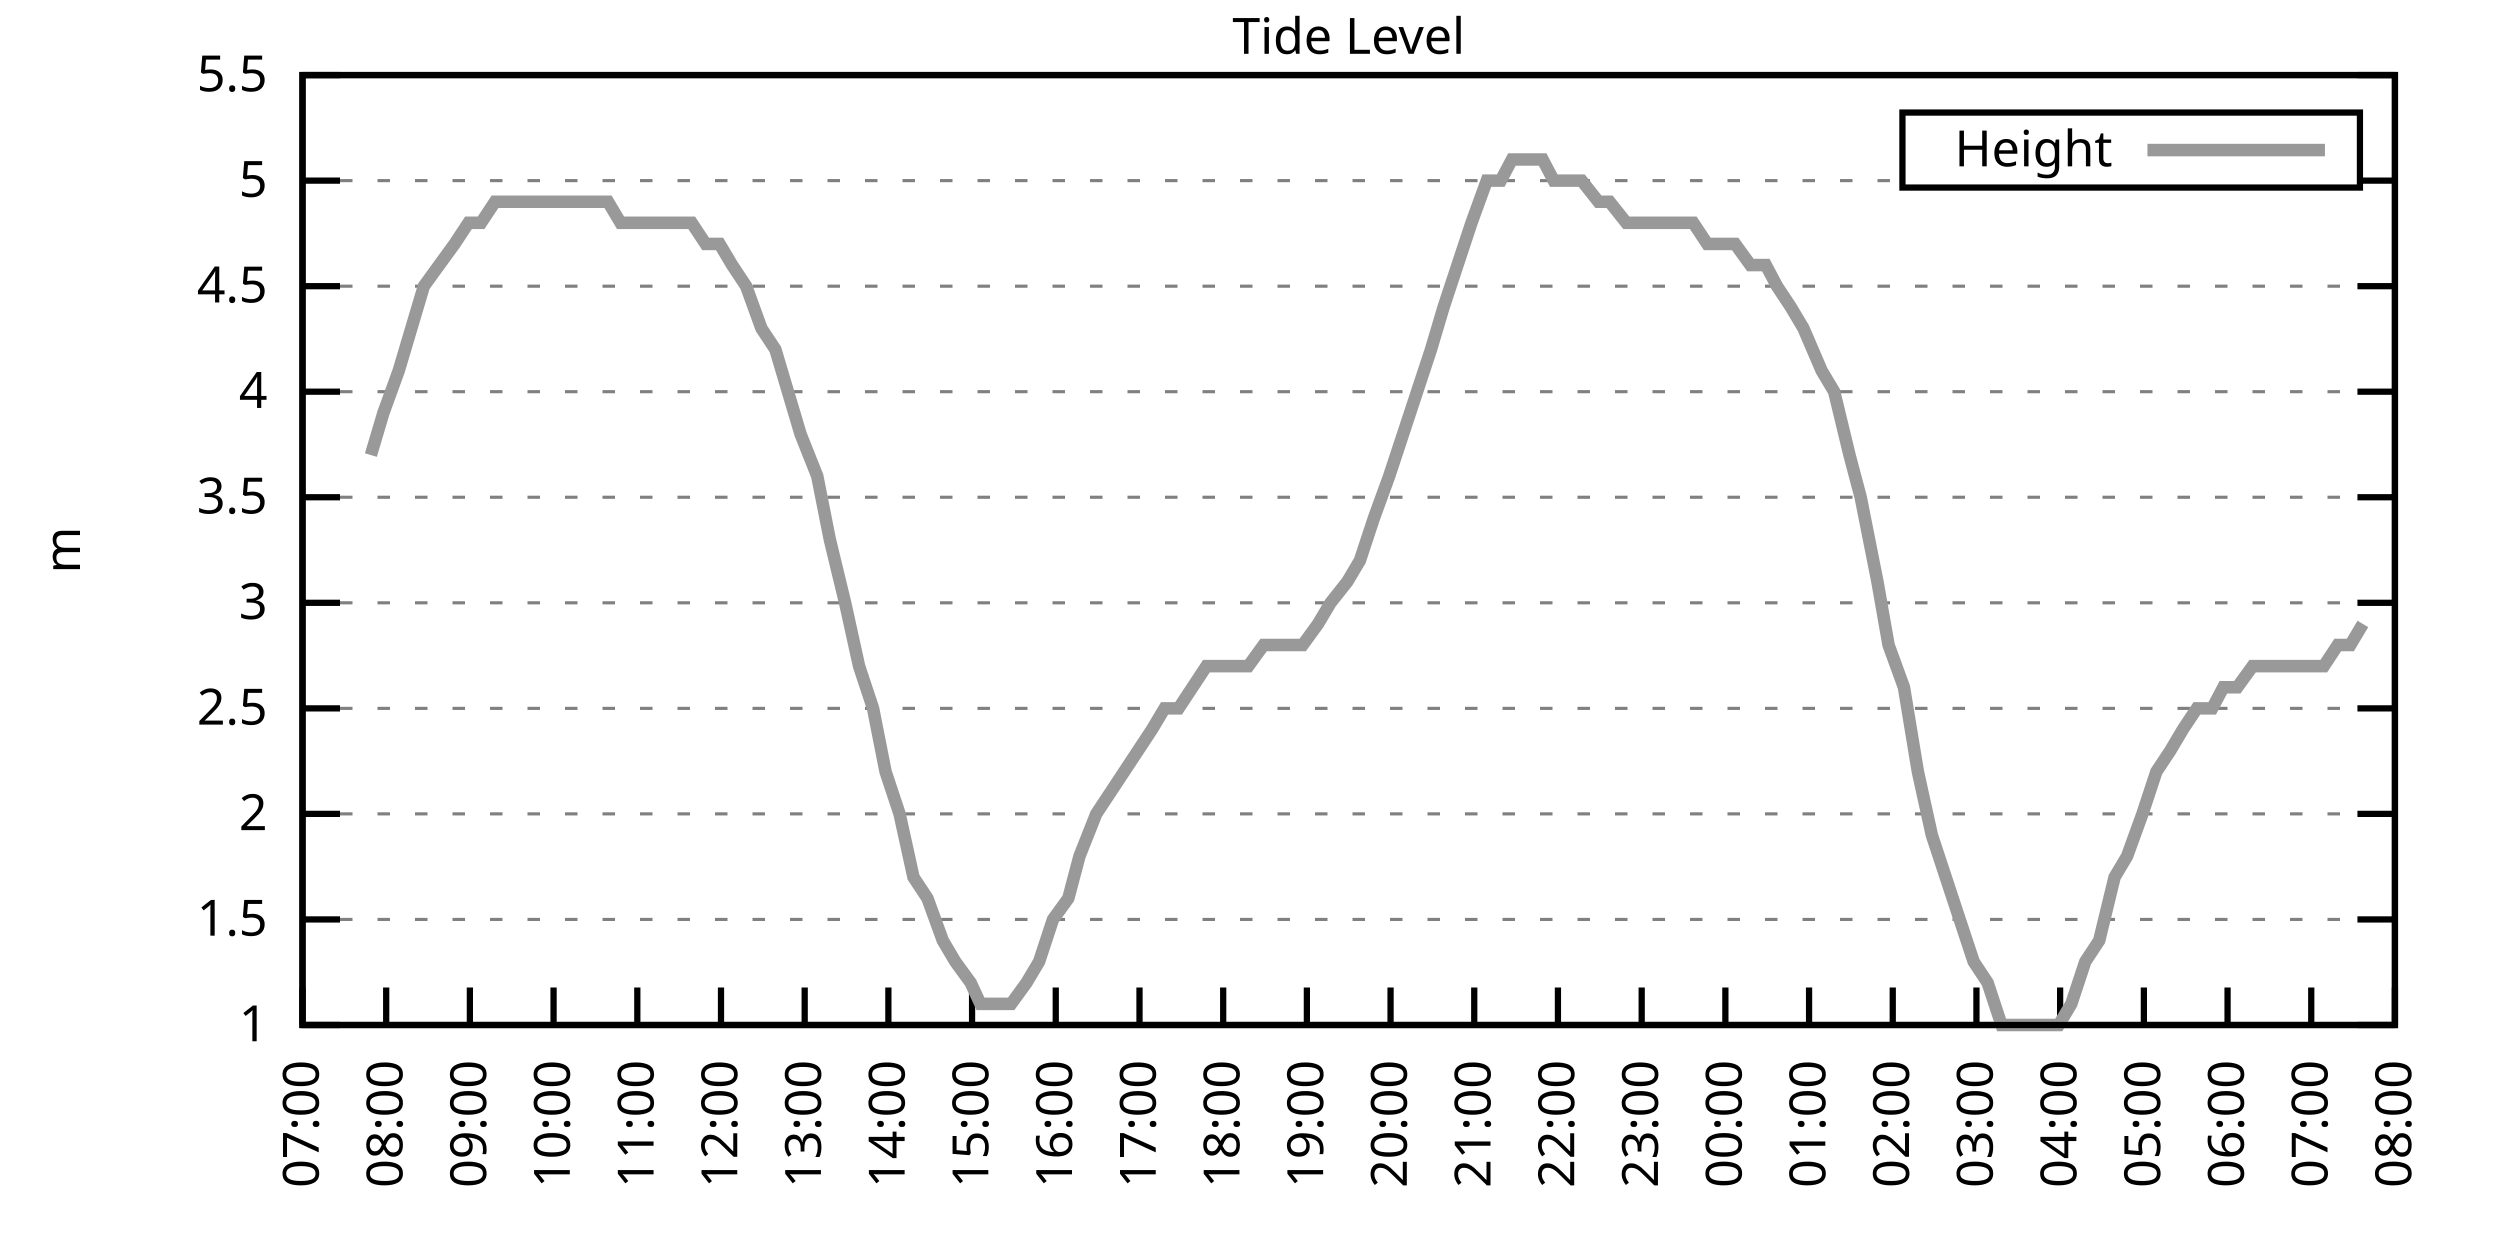
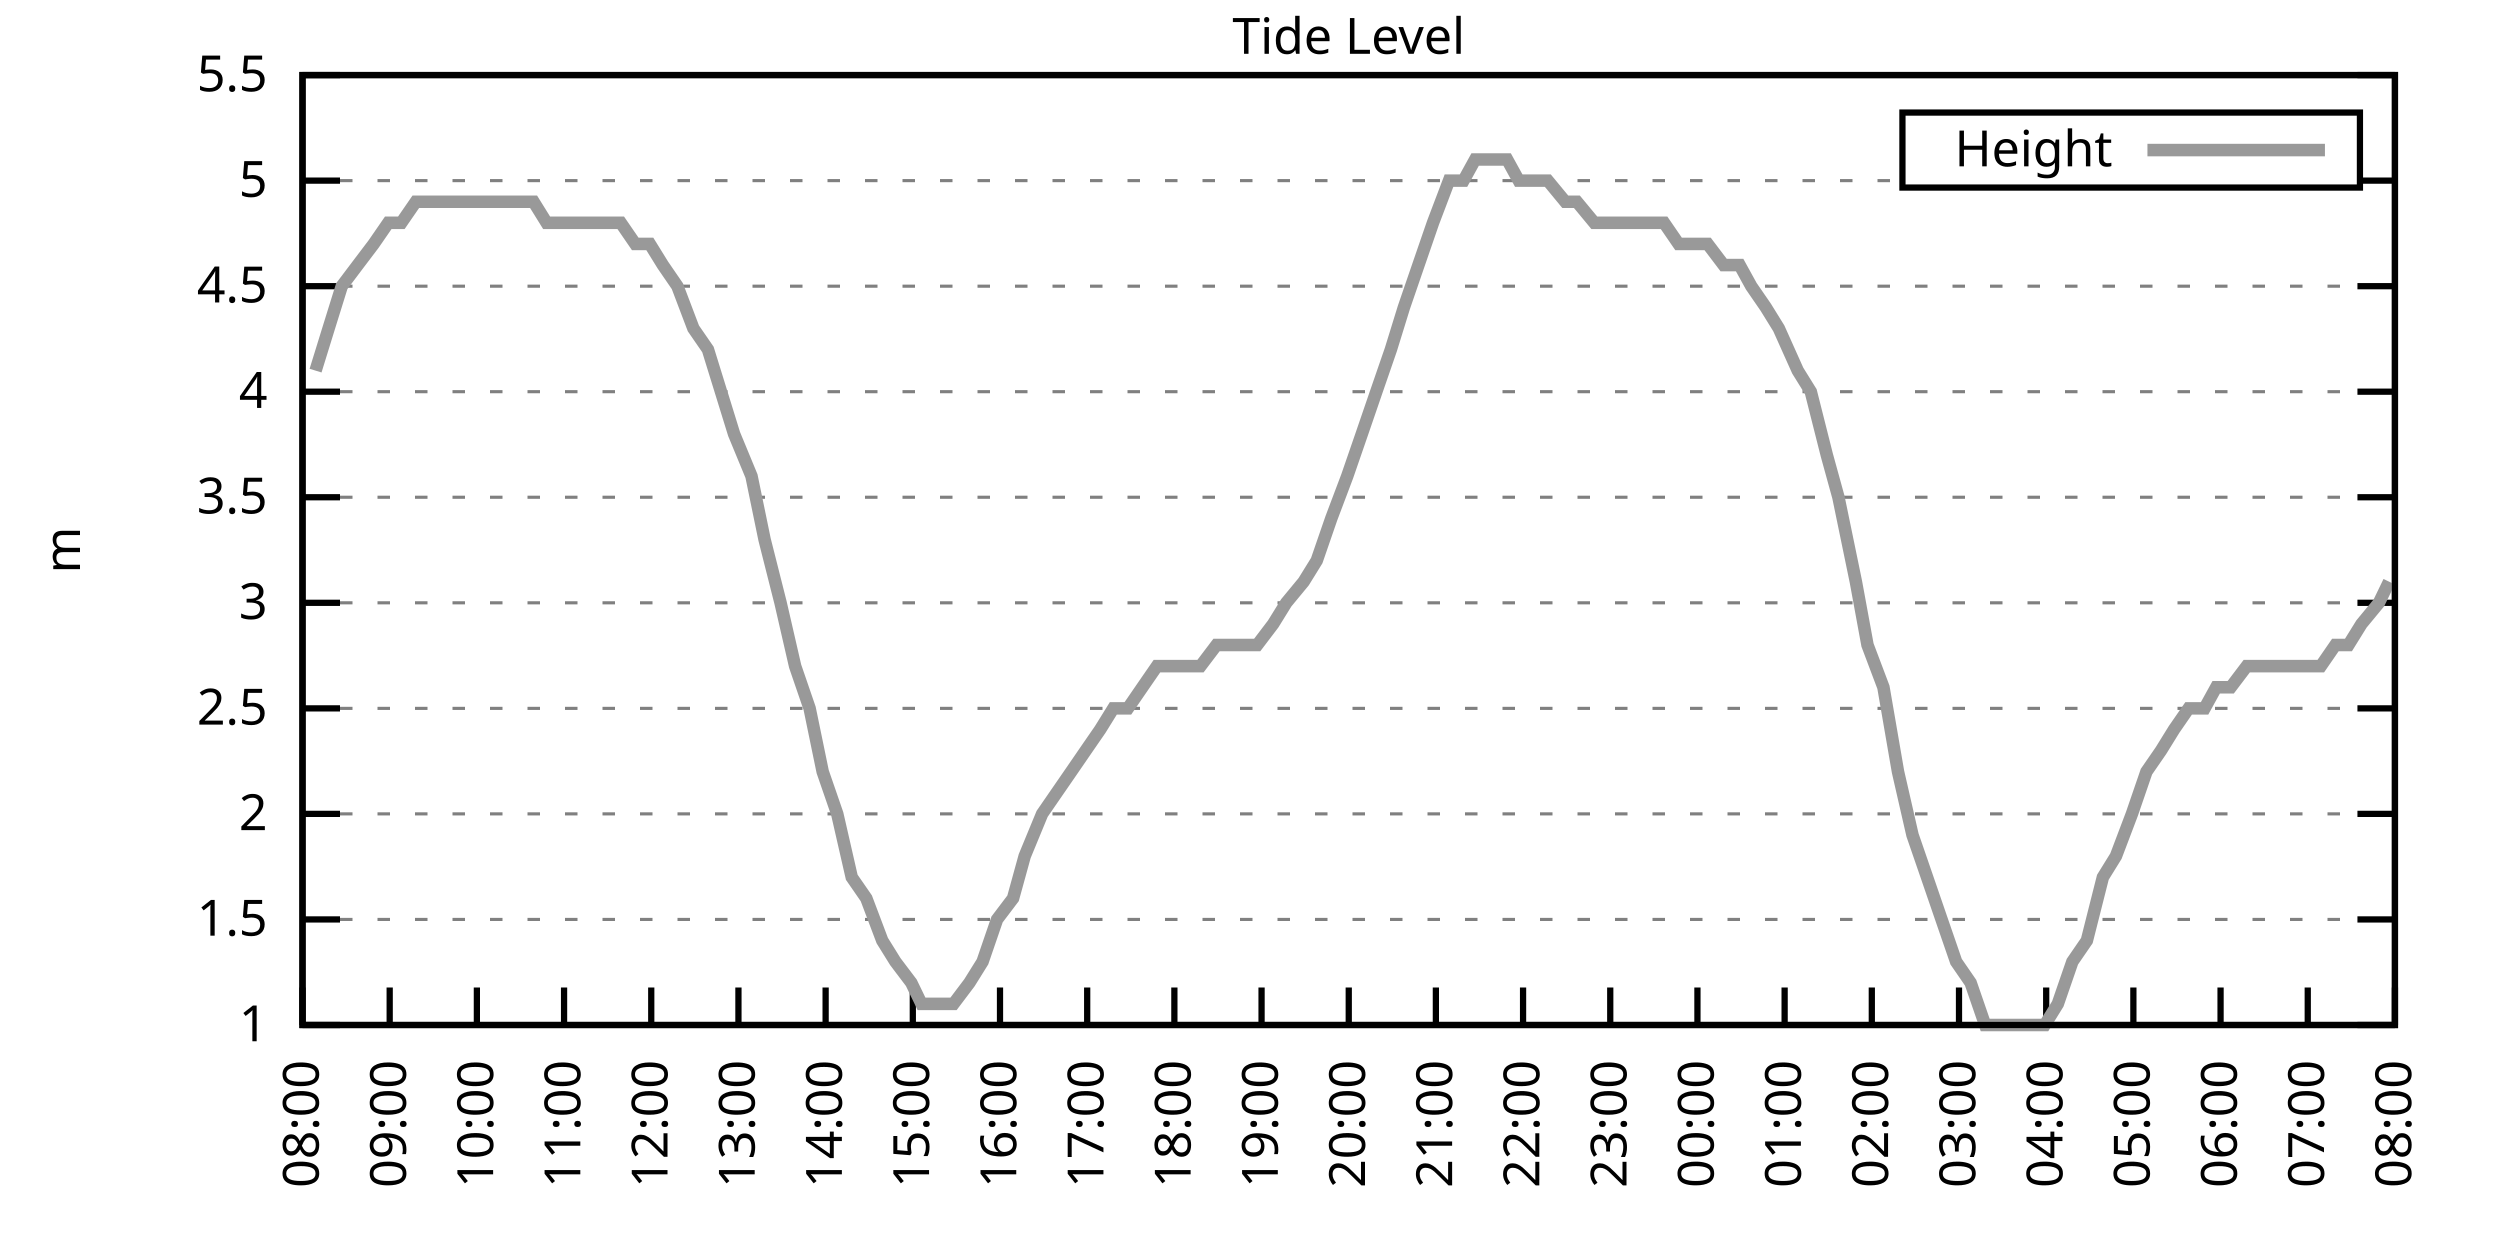
<svg xmlns="http://www.w3.org/2000/svg" xmlns:xlink="http://www.w3.org/1999/xlink" width="400" height="200" viewBox="0 0 400 200">
  <g id="gnuplot_canvas">
    <rect x="0" y="0" width="400" height="200" fill="none" />
    <defs>
      <circle id="gpDot" r="0.5" stroke-width="0.5" stroke="currentColor" />
      <path id="gpPt0" stroke-width="0.333" stroke="currentColor" d="M-1,0 h2 M0,-1 v2" />
      <path id="gpPt1" stroke-width="0.333" stroke="currentColor" d="M-1,-1 L1,1 M1,-1 L-1,1" />
      <path id="gpPt2" stroke-width="0.333" stroke="currentColor" d="M-1,0 L1,0 M0,-1 L0,1 M-1,-1 L1,1 M-1,1 L1,-1" />
      <rect id="gpPt3" stroke-width="0.333" stroke="currentColor" x="-1" y="-1" width="2" height="2" />
      <rect id="gpPt4" stroke-width="0.333" stroke="currentColor" fill="currentColor" x="-1" y="-1" width="2" height="2" />
      <circle id="gpPt5" stroke-width="0.333" stroke="currentColor" cx="0" cy="0" r="1" />
      <use xlink:href="#gpPt5" id="gpPt6" fill="currentColor" stroke="none" />
      <path id="gpPt7" stroke-width="0.333" stroke="currentColor" d="M0,-1.33 L-1.33,0.67 L1.33,0.67 z" />
      <use xlink:href="#gpPt7" id="gpPt8" fill="currentColor" stroke="none" />
      <use xlink:href="#gpPt7" id="gpPt9" stroke="currentColor" transform="rotate(180)" />
      <use xlink:href="#gpPt9" id="gpPt10" fill="currentColor" stroke="none" />
      <use xlink:href="#gpPt3" id="gpPt11" stroke="currentColor" transform="rotate(45)" />
      <use xlink:href="#gpPt11" id="gpPt12" fill="currentColor" stroke="none" />
      <path id="gpPt13" stroke-width="0.333" stroke="currentColor" d="M0,1.330 L1.265,0.411 L0.782,-1.067 L-0.782,-1.076 L-1.265,0.411 z" />
      <use xlink:href="#gpPt13" id="gpPt14" fill="currentColor" stroke="none" />
      <filter id="textbox" filterUnits="objectBoundingBox" x="0" y="0" height="1" width="1">
        <feFlood flood-color="white" flood-opacity="1" result="bgnd" />
        <feComposite in="SourceGraphic" in2="bgnd" operator="atop" />
      </filter>
      <filter id="greybox" filterUnits="objectBoundingBox" x="0" y="0" height="1" width="1">
        <feFlood flood-color="lightgrey" flood-opacity="1" result="grey" />
        <feComposite in="SourceGraphic" in2="grey" operator="atop" />
      </filter>
    </defs>
    <g fill="none" color="white" stroke="currentColor" stroke-width="1.00" stroke-linecap="butt" stroke-linejoin="miter">
</g>
    <g fill="none" color="black" stroke="currentColor" stroke-width="1.00" stroke-linecap="butt" stroke-linejoin="miter">
      <g stroke="none" shape-rendering="crispEdges">
        <polygon fill="rgb(255, 255, 255)" points="48.40,164.00 383.18,164.00 383.18,12.02 48.40,12.02 " />
      </g>
    </g>
    <g fill="none" color="black" stroke="currentColor" stroke-width="1.00" stroke-linecap="butt" stroke-linejoin="miter">
</g>
    <g fill="none" color="black" stroke="black" stroke-width="0.50" stroke-linecap="butt" stroke-linejoin="miter">
</g>
    <g fill="none" color="gray" stroke="currentColor" stroke-width="0.50" stroke-linecap="butt" stroke-linejoin="miter">
      <path stroke="gray" stroke-dasharray="2,4" class="gridline" d="M48.40,164.00 L383.19,164.00  " />
    </g>
    <g fill="none" color="gray" stroke="gray" stroke-width="1.00" stroke-linecap="butt" stroke-linejoin="miter">
</g>
    <g fill="none" color="black" stroke="currentColor" stroke-width="1.00" stroke-linecap="butt" stroke-linejoin="miter">
      <path stroke="black" d="M48.40,164.00 L54.40,164.00 M383.19,164.00 L377.19,164.00  " />
      <g transform="translate(42.80,166.60)" stroke="none" fill="black" font-family="Sans" font-size="8.00" text-anchor="end">
        <text>
          <tspan font-family="Sans"> 1</tspan>
        </text>
      </g>
    </g>
    <g fill="none" color="black" stroke="currentColor" stroke-width="1.00" stroke-linecap="butt" stroke-linejoin="miter">
</g>
    <g fill="none" color="black" stroke="black" stroke-width="0.50" stroke-linecap="butt" stroke-linejoin="miter">
</g>
    <g fill="none" color="gray" stroke="currentColor" stroke-width="0.50" stroke-linecap="butt" stroke-linejoin="miter">
      <path stroke="gray" stroke-dasharray="2,4" class="gridline" d="M48.40,147.11 L383.19,147.11  " />
    </g>
    <g fill="none" color="gray" stroke="gray" stroke-width="1.00" stroke-linecap="butt" stroke-linejoin="miter">
</g>
    <g fill="none" color="black" stroke="currentColor" stroke-width="1.00" stroke-linecap="butt" stroke-linejoin="miter">
      <path stroke="black" d="M48.40,147.11 L54.40,147.11 M383.19,147.11 L377.19,147.11  " />
      <g transform="translate(42.80,149.71)" stroke="none" fill="black" font-family="Sans" font-size="8.00" text-anchor="end">
        <text>
          <tspan font-family="Sans"> 1.5</tspan>
        </text>
      </g>
    </g>
    <g fill="none" color="black" stroke="currentColor" stroke-width="1.00" stroke-linecap="butt" stroke-linejoin="miter">
</g>
    <g fill="none" color="black" stroke="black" stroke-width="0.50" stroke-linecap="butt" stroke-linejoin="miter">
</g>
    <g fill="none" color="gray" stroke="currentColor" stroke-width="0.50" stroke-linecap="butt" stroke-linejoin="miter">
      <path stroke="gray" stroke-dasharray="2,4" class="gridline" d="M48.40,130.22 L383.19,130.22  " />
    </g>
    <g fill="none" color="gray" stroke="gray" stroke-width="1.00" stroke-linecap="butt" stroke-linejoin="miter">
</g>
    <g fill="none" color="black" stroke="currentColor" stroke-width="1.00" stroke-linecap="butt" stroke-linejoin="miter">
      <path stroke="black" d="M48.40,130.22 L54.40,130.22 M383.19,130.22 L377.19,130.22  " />
      <g transform="translate(42.80,132.82)" stroke="none" fill="black" font-family="Sans" font-size="8.00" text-anchor="end">
        <text>
          <tspan font-family="Sans"> 2</tspan>
        </text>
      </g>
    </g>
    <g fill="none" color="black" stroke="currentColor" stroke-width="1.00" stroke-linecap="butt" stroke-linejoin="miter">
</g>
    <g fill="none" color="black" stroke="black" stroke-width="0.50" stroke-linecap="butt" stroke-linejoin="miter">
</g>
    <g fill="none" color="gray" stroke="currentColor" stroke-width="0.50" stroke-linecap="butt" stroke-linejoin="miter">
      <path stroke="gray" stroke-dasharray="2,4" class="gridline" d="M48.40,113.34 L383.19,113.34  " />
    </g>
    <g fill="none" color="gray" stroke="gray" stroke-width="1.00" stroke-linecap="butt" stroke-linejoin="miter">
</g>
    <g fill="none" color="black" stroke="currentColor" stroke-width="1.00" stroke-linecap="butt" stroke-linejoin="miter">
      <path stroke="black" d="M48.40,113.34 L54.40,113.34 M383.19,113.34 L377.19,113.34  " />
      <g transform="translate(42.80,115.94)" stroke="none" fill="black" font-family="Sans" font-size="8.00" text-anchor="end">
        <text>
          <tspan font-family="Sans"> 2.5</tspan>
        </text>
      </g>
    </g>
    <g fill="none" color="black" stroke="currentColor" stroke-width="1.00" stroke-linecap="butt" stroke-linejoin="miter">
</g>
    <g fill="none" color="black" stroke="black" stroke-width="0.50" stroke-linecap="butt" stroke-linejoin="miter">
</g>
    <g fill="none" color="gray" stroke="currentColor" stroke-width="0.50" stroke-linecap="butt" stroke-linejoin="miter">
      <path stroke="gray" stroke-dasharray="2,4" class="gridline" d="M48.40,96.45 L383.19,96.45  " />
    </g>
    <g fill="none" color="gray" stroke="gray" stroke-width="1.00" stroke-linecap="butt" stroke-linejoin="miter">
</g>
    <g fill="none" color="black" stroke="currentColor" stroke-width="1.00" stroke-linecap="butt" stroke-linejoin="miter">
      <path stroke="black" d="M48.40,96.45 L54.40,96.45 M383.19,96.45 L377.19,96.45  " />
      <g transform="translate(42.80,99.05)" stroke="none" fill="black" font-family="Sans" font-size="8.00" text-anchor="end">
        <text>
          <tspan font-family="Sans"> 3</tspan>
        </text>
      </g>
    </g>
    <g fill="none" color="black" stroke="currentColor" stroke-width="1.00" stroke-linecap="butt" stroke-linejoin="miter">
</g>
    <g fill="none" color="black" stroke="black" stroke-width="0.50" stroke-linecap="butt" stroke-linejoin="miter">
</g>
    <g fill="none" color="gray" stroke="currentColor" stroke-width="0.50" stroke-linecap="butt" stroke-linejoin="miter">
      <path stroke="gray" stroke-dasharray="2,4" class="gridline" d="M48.40,79.56 L383.19,79.56  " />
    </g>
    <g fill="none" color="gray" stroke="gray" stroke-width="1.00" stroke-linecap="butt" stroke-linejoin="miter">
</g>
    <g fill="none" color="black" stroke="currentColor" stroke-width="1.00" stroke-linecap="butt" stroke-linejoin="miter">
      <path stroke="black" d="M48.40,79.56 L54.40,79.56 M383.19,79.56 L377.19,79.56  " />
      <g transform="translate(42.80,82.16)" stroke="none" fill="black" font-family="Sans" font-size="8.00" text-anchor="end">
        <text>
          <tspan font-family="Sans"> 3.5</tspan>
        </text>
      </g>
    </g>
    <g fill="none" color="black" stroke="currentColor" stroke-width="1.00" stroke-linecap="butt" stroke-linejoin="miter">
</g>
    <g fill="none" color="black" stroke="black" stroke-width="0.50" stroke-linecap="butt" stroke-linejoin="miter">
</g>
    <g fill="none" color="gray" stroke="currentColor" stroke-width="0.50" stroke-linecap="butt" stroke-linejoin="miter">
      <path stroke="gray" stroke-dasharray="2,4" class="gridline" d="M48.40,62.67 L383.19,62.67  " />
    </g>
    <g fill="none" color="gray" stroke="gray" stroke-width="1.00" stroke-linecap="butt" stroke-linejoin="miter">
</g>
    <g fill="none" color="black" stroke="currentColor" stroke-width="1.00" stroke-linecap="butt" stroke-linejoin="miter">
      <path stroke="black" d="M48.40,62.67 L54.40,62.67 M383.19,62.67 L377.19,62.67  " />
      <g transform="translate(42.80,65.27)" stroke="none" fill="black" font-family="Sans" font-size="8.00" text-anchor="end">
        <text>
          <tspan font-family="Sans"> 4</tspan>
        </text>
      </g>
    </g>
    <g fill="none" color="black" stroke="currentColor" stroke-width="1.00" stroke-linecap="butt" stroke-linejoin="miter">
</g>
    <g fill="none" color="black" stroke="black" stroke-width="0.50" stroke-linecap="butt" stroke-linejoin="miter">
</g>
    <g fill="none" color="gray" stroke="currentColor" stroke-width="0.50" stroke-linecap="butt" stroke-linejoin="miter">
      <path stroke="gray" stroke-dasharray="2,4" class="gridline" d="M48.40,45.79 L383.19,45.79  " />
    </g>
    <g fill="none" color="gray" stroke="gray" stroke-width="1.00" stroke-linecap="butt" stroke-linejoin="miter">
</g>
    <g fill="none" color="black" stroke="currentColor" stroke-width="1.00" stroke-linecap="butt" stroke-linejoin="miter">
      <path stroke="black" d="M48.40,45.79 L54.40,45.79 M383.19,45.79 L377.19,45.79  " />
      <g transform="translate(42.80,48.39)" stroke="none" fill="black" font-family="Sans" font-size="8.00" text-anchor="end">
        <text>
          <tspan font-family="Sans"> 4.5</tspan>
        </text>
      </g>
    </g>
    <g fill="none" color="black" stroke="currentColor" stroke-width="1.00" stroke-linecap="butt" stroke-linejoin="miter">
</g>
    <g fill="none" color="black" stroke="black" stroke-width="0.50" stroke-linecap="butt" stroke-linejoin="miter">
</g>
    <g fill="none" color="gray" stroke="currentColor" stroke-width="0.50" stroke-linecap="butt" stroke-linejoin="miter">
      <path stroke="gray" stroke-dasharray="2,4" class="gridline" d="M48.40,28.90 L304.39,28.90 M377.59,28.90 L383.19,28.90  " />
    </g>
    <g fill="none" color="gray" stroke="gray" stroke-width="1.00" stroke-linecap="butt" stroke-linejoin="miter">
</g>
    <g fill="none" color="black" stroke="currentColor" stroke-width="1.00" stroke-linecap="butt" stroke-linejoin="miter">
      <path stroke="black" d="M48.40,28.90 L54.40,28.90 M383.19,28.90 L377.19,28.90  " />
      <g transform="translate(42.80,31.50)" stroke="none" fill="black" font-family="Sans" font-size="8.00" text-anchor="end">
        <text>
          <tspan font-family="Sans"> 5</tspan>
        </text>
      </g>
    </g>
    <g fill="none" color="black" stroke="currentColor" stroke-width="1.00" stroke-linecap="butt" stroke-linejoin="miter">
</g>
    <g fill="none" color="black" stroke="black" stroke-width="0.50" stroke-linecap="butt" stroke-linejoin="miter">
</g>
    <g fill="none" color="gray" stroke="currentColor" stroke-width="0.50" stroke-linecap="butt" stroke-linejoin="miter">
      <path stroke="gray" stroke-dasharray="2,4" class="gridline" d="M48.40,12.01 L383.19,12.01  " />
    </g>
    <g fill="none" color="gray" stroke="gray" stroke-width="1.00" stroke-linecap="butt" stroke-linejoin="miter">
</g>
    <g fill="none" color="black" stroke="currentColor" stroke-width="1.00" stroke-linecap="butt" stroke-linejoin="miter">
      <path stroke="black" d="M48.40,12.01 L54.40,12.01 M383.19,12.01 L377.19,12.01  " />
      <g transform="translate(42.80,14.61)" stroke="none" fill="black" font-family="Sans" font-size="8.00" text-anchor="end">
        <text>
          <tspan font-family="Sans"> 5.5</tspan>
        </text>
      </g>
    </g>
    <g fill="none" color="black" stroke="currentColor" stroke-width="1.00" stroke-linecap="butt" stroke-linejoin="miter">
      <path stroke="black" d="M48.40,164.00 L48.40,158.00  " />
      <g transform="translate(51.00,169.60) rotate(270.00)" stroke="none" fill="black" font-family="Sans" font-size="8.00" text-anchor="end">
        <text>
-           <tspan font-family="Sans">07:00</tspan>
-         </text>
-       </g>
-     </g>
-     <g fill="none" color="black" stroke="currentColor" stroke-width="1.00" stroke-linecap="butt" stroke-linejoin="miter">
-       <path stroke="black" d="M61.79,164.00 L61.79,158.00  " />
-       <g transform="translate(64.39,169.60) rotate(270.00)" stroke="none" fill="black" font-family="Sans" font-size="8.00" text-anchor="end">
-         <text>
          <tspan font-family="Sans">08:00</tspan>
        </text>
      </g>
    </g>
    <g fill="none" color="black" stroke="currentColor" stroke-width="1.00" stroke-linecap="butt" stroke-linejoin="miter">
-       <path stroke="black" d="M75.18,164.00 L75.18,158.00  " />
-       <g transform="translate(77.78,169.60) rotate(270.00)" stroke="none" fill="black" font-family="Sans" font-size="8.00" text-anchor="end">
+       <path stroke="black" d="M62.35,164.00 L62.35,158.00  " />
+       <g transform="translate(64.95,169.60) rotate(270.00)" stroke="none" fill="black" font-family="Sans" font-size="8.00" text-anchor="end">
        <text>
          <tspan font-family="Sans">09:00</tspan>
        </text>
      </g>
    </g>
    <g fill="none" color="black" stroke="currentColor" stroke-width="1.00" stroke-linecap="butt" stroke-linejoin="miter">
-       <path stroke="black" d="M88.57,164.00 L88.57,158.00  " />
-       <g transform="translate(91.17,169.60) rotate(270.00)" stroke="none" fill="black" font-family="Sans" font-size="8.00" text-anchor="end">
+       <path stroke="black" d="M76.30,164.00 L76.30,158.00  " />
+       <g transform="translate(78.90,169.60) rotate(270.00)" stroke="none" fill="black" font-family="Sans" font-size="8.00" text-anchor="end">
        <text>
          <tspan font-family="Sans">10:00</tspan>
        </text>
      </g>
    </g>
    <g fill="none" color="black" stroke="currentColor" stroke-width="1.00" stroke-linecap="butt" stroke-linejoin="miter">
-       <path stroke="black" d="M101.97,164.00 L101.97,158.00  " />
-       <g transform="translate(104.57,169.60) rotate(270.00)" stroke="none" fill="black" font-family="Sans" font-size="8.00" text-anchor="end">
+       <path stroke="black" d="M90.25,164.00 L90.25,158.00  " />
+       <g transform="translate(92.85,169.60) rotate(270.00)" stroke="none" fill="black" font-family="Sans" font-size="8.00" text-anchor="end">
        <text>
          <tspan font-family="Sans">11:00</tspan>
        </text>
      </g>
    </g>
    <g fill="none" color="black" stroke="currentColor" stroke-width="1.00" stroke-linecap="butt" stroke-linejoin="miter">
-       <path stroke="black" d="M115.36,164.00 L115.36,158.00  " />
-       <g transform="translate(117.96,169.60) rotate(270.00)" stroke="none" fill="black" font-family="Sans" font-size="8.00" text-anchor="end">
+       <path stroke="black" d="M104.20,164.00 L104.20,158.00  " />
+       <g transform="translate(106.80,169.60) rotate(270.00)" stroke="none" fill="black" font-family="Sans" font-size="8.00" text-anchor="end">
        <text>
          <tspan font-family="Sans">12:00</tspan>
        </text>
      </g>
    </g>
    <g fill="none" color="black" stroke="currentColor" stroke-width="1.00" stroke-linecap="butt" stroke-linejoin="miter">
-       <path stroke="black" d="M128.75,164.00 L128.75,158.00  " />
-       <g transform="translate(131.35,169.60) rotate(270.00)" stroke="none" fill="black" font-family="Sans" font-size="8.00" text-anchor="end">
+       <path stroke="black" d="M118.15,164.00 L118.15,158.00  " />
+       <g transform="translate(120.75,169.60) rotate(270.00)" stroke="none" fill="black" font-family="Sans" font-size="8.00" text-anchor="end">
        <text>
          <tspan font-family="Sans">13:00</tspan>
        </text>
      </g>
    </g>
    <g fill="none" color="black" stroke="currentColor" stroke-width="1.00" stroke-linecap="butt" stroke-linejoin="miter">
-       <path stroke="black" d="M142.14,164.00 L142.14,158.00  " />
-       <g transform="translate(144.74,169.60) rotate(270.00)" stroke="none" fill="black" font-family="Sans" font-size="8.00" text-anchor="end">
+       <path stroke="black" d="M132.10,164.00 L132.10,158.00  " />
+       <g transform="translate(134.70,169.60) rotate(270.00)" stroke="none" fill="black" font-family="Sans" font-size="8.00" text-anchor="end">
        <text>
          <tspan font-family="Sans">14:00</tspan>
        </text>
      </g>
    </g>
    <g fill="none" color="black" stroke="currentColor" stroke-width="1.00" stroke-linecap="butt" stroke-linejoin="miter">
-       <path stroke="black" d="M155.53,164.00 L155.53,158.00  " />
-       <g transform="translate(158.13,169.60) rotate(270.00)" stroke="none" fill="black" font-family="Sans" font-size="8.00" text-anchor="end">
+       <path stroke="black" d="M146.05,164.00 L146.05,158.00  " />
+       <g transform="translate(148.65,169.60) rotate(270.00)" stroke="none" fill="black" font-family="Sans" font-size="8.00" text-anchor="end">
        <text>
          <tspan font-family="Sans">15:00</tspan>
        </text>
      </g>
    </g>
    <g fill="none" color="black" stroke="currentColor" stroke-width="1.00" stroke-linecap="butt" stroke-linejoin="miter">
-       <path stroke="black" d="M168.92,164.00 L168.92,158.00  " />
-       <g transform="translate(171.52,169.60) rotate(270.00)" stroke="none" fill="black" font-family="Sans" font-size="8.00" text-anchor="end">
+       <path stroke="black" d="M160.00,164.00 L160.00,158.00  " />
+       <g transform="translate(162.60,169.60) rotate(270.00)" stroke="none" fill="black" font-family="Sans" font-size="8.00" text-anchor="end">
        <text>
          <tspan font-family="Sans">16:00</tspan>
        </text>
      </g>
    </g>
    <g fill="none" color="black" stroke="currentColor" stroke-width="1.00" stroke-linecap="butt" stroke-linejoin="miter">
-       <path stroke="black" d="M182.32,164.00 L182.32,158.00  " />
-       <g transform="translate(184.92,169.60) rotate(270.00)" stroke="none" fill="black" font-family="Sans" font-size="8.00" text-anchor="end">
+       <path stroke="black" d="M173.95,164.00 L173.95,158.00  " />
+       <g transform="translate(176.55,169.60) rotate(270.00)" stroke="none" fill="black" font-family="Sans" font-size="8.00" text-anchor="end">
        <text>
          <tspan font-family="Sans">17:00</tspan>
        </text>
      </g>
    </g>
    <g fill="none" color="black" stroke="currentColor" stroke-width="1.00" stroke-linecap="butt" stroke-linejoin="miter">
-       <path stroke="black" d="M195.71,164.00 L195.71,158.00  " />
-       <g transform="translate(198.31,169.60) rotate(270.00)" stroke="none" fill="black" font-family="Sans" font-size="8.00" text-anchor="end">
+       <path stroke="black" d="M187.90,164.00 L187.90,158.00  " />
+       <g transform="translate(190.50,169.60) rotate(270.00)" stroke="none" fill="black" font-family="Sans" font-size="8.00" text-anchor="end">
        <text>
          <tspan font-family="Sans">18:00</tspan>
        </text>
      </g>
    </g>
    <g fill="none" color="black" stroke="currentColor" stroke-width="1.00" stroke-linecap="butt" stroke-linejoin="miter">
-       <path stroke="black" d="M209.10,164.00 L209.10,158.00  " />
-       <g transform="translate(211.70,169.60) rotate(270.00)" stroke="none" fill="black" font-family="Sans" font-size="8.00" text-anchor="end">
+       <path stroke="black" d="M201.85,164.00 L201.85,158.00  " />
+       <g transform="translate(204.45,169.60) rotate(270.00)" stroke="none" fill="black" font-family="Sans" font-size="8.00" text-anchor="end">
        <text>
          <tspan font-family="Sans">19:00</tspan>
        </text>
      </g>
    </g>
    <g fill="none" color="black" stroke="currentColor" stroke-width="1.00" stroke-linecap="butt" stroke-linejoin="miter">
-       <path stroke="black" d="M222.49,164.00 L222.49,158.00  " />
-       <g transform="translate(225.09,169.60) rotate(270.00)" stroke="none" fill="black" font-family="Sans" font-size="8.00" text-anchor="end">
+       <path stroke="black" d="M215.80,164.00 L215.80,158.00  " />
+       <g transform="translate(218.40,169.60) rotate(270.00)" stroke="none" fill="black" font-family="Sans" font-size="8.00" text-anchor="end">
        <text>
          <tspan font-family="Sans">20:00</tspan>
        </text>
      </g>
    </g>
    <g fill="none" color="black" stroke="currentColor" stroke-width="1.00" stroke-linecap="butt" stroke-linejoin="miter">
-       <path stroke="black" d="M235.88,164.00 L235.88,158.00  " />
-       <g transform="translate(238.48,169.60) rotate(270.00)" stroke="none" fill="black" font-family="Sans" font-size="8.00" text-anchor="end">
+       <path stroke="black" d="M229.74,164.00 L229.74,158.00  " />
+       <g transform="translate(232.34,169.60) rotate(270.00)" stroke="none" fill="black" font-family="Sans" font-size="8.00" text-anchor="end">
        <text>
          <tspan font-family="Sans">21:00</tspan>
        </text>
      </g>
    </g>
    <g fill="none" color="black" stroke="currentColor" stroke-width="1.00" stroke-linecap="butt" stroke-linejoin="miter">
-       <path stroke="black" d="M249.27,164.00 L249.27,158.00  " />
-       <g transform="translate(251.87,169.60) rotate(270.00)" stroke="none" fill="black" font-family="Sans" font-size="8.00" text-anchor="end">
+       <path stroke="black" d="M243.69,164.00 L243.69,158.00  " />
+       <g transform="translate(246.29,169.60) rotate(270.00)" stroke="none" fill="black" font-family="Sans" font-size="8.00" text-anchor="end">
        <text>
          <tspan font-family="Sans">22:00</tspan>
        </text>
      </g>
    </g>
    <g fill="none" color="black" stroke="currentColor" stroke-width="1.00" stroke-linecap="butt" stroke-linejoin="miter">
-       <path stroke="black" d="M262.67,164.00 L262.67,158.00  " />
-       <g transform="translate(265.27,169.60) rotate(270.00)" stroke="none" fill="black" font-family="Sans" font-size="8.00" text-anchor="end">
+       <path stroke="black" d="M257.64,164.00 L257.64,158.00  " />
+       <g transform="translate(260.24,169.60) rotate(270.00)" stroke="none" fill="black" font-family="Sans" font-size="8.00" text-anchor="end">
        <text>
          <tspan font-family="Sans">23:00</tspan>
        </text>
      </g>
    </g>
    <g fill="none" color="black" stroke="currentColor" stroke-width="1.00" stroke-linecap="butt" stroke-linejoin="miter">
-       <path stroke="black" d="M276.06,164.00 L276.06,158.00  " />
-       <g transform="translate(278.66,169.60) rotate(270.00)" stroke="none" fill="black" font-family="Sans" font-size="8.00" text-anchor="end">
+       <path stroke="black" d="M271.59,164.00 L271.59,158.00  " />
+       <g transform="translate(274.19,169.60) rotate(270.00)" stroke="none" fill="black" font-family="Sans" font-size="8.00" text-anchor="end">
        <text>
          <tspan font-family="Sans">00:00</tspan>
        </text>
      </g>
    </g>
    <g fill="none" color="black" stroke="currentColor" stroke-width="1.00" stroke-linecap="butt" stroke-linejoin="miter">
-       <path stroke="black" d="M289.45,164.00 L289.45,158.00  " />
-       <g transform="translate(292.05,169.60) rotate(270.00)" stroke="none" fill="black" font-family="Sans" font-size="8.00" text-anchor="end">
+       <path stroke="black" d="M285.54,164.00 L285.54,158.00  " />
+       <g transform="translate(288.14,169.60) rotate(270.00)" stroke="none" fill="black" font-family="Sans" font-size="8.00" text-anchor="end">
        <text>
          <tspan font-family="Sans">01:00</tspan>
        </text>
      </g>
    </g>
    <g fill="none" color="black" stroke="currentColor" stroke-width="1.00" stroke-linecap="butt" stroke-linejoin="miter">
-       <path stroke="black" d="M302.84,164.00 L302.84,158.00  " />
-       <g transform="translate(305.44,169.60) rotate(270.00)" stroke="none" fill="black" font-family="Sans" font-size="8.00" text-anchor="end">
+       <path stroke="black" d="M299.49,164.00 L299.49,158.00  " />
+       <g transform="translate(302.09,169.60) rotate(270.00)" stroke="none" fill="black" font-family="Sans" font-size="8.00" text-anchor="end">
        <text>
          <tspan font-family="Sans">02:00</tspan>
        </text>
      </g>
    </g>
    <g fill="none" color="black" stroke="currentColor" stroke-width="1.00" stroke-linecap="butt" stroke-linejoin="miter">
-       <path stroke="black" d="M316.23,164.00 L316.23,158.00  " />
-       <g transform="translate(318.83,169.60) rotate(270.00)" stroke="none" fill="black" font-family="Sans" font-size="8.00" text-anchor="end">
+       <path stroke="black" d="M313.44,164.00 L313.44,158.00  " />
+       <g transform="translate(316.04,169.60) rotate(270.00)" stroke="none" fill="black" font-family="Sans" font-size="8.00" text-anchor="end">
        <text>
          <tspan font-family="Sans">03:00</tspan>
        </text>
      </g>
    </g>
    <g fill="none" color="black" stroke="currentColor" stroke-width="1.00" stroke-linecap="butt" stroke-linejoin="miter">
-       <path stroke="black" d="M329.62,164.00 L329.62,158.00  " />
-       <g transform="translate(332.22,169.60) rotate(270.00)" stroke="none" fill="black" font-family="Sans" font-size="8.00" text-anchor="end">
+       <path stroke="black" d="M327.39,164.00 L327.39,158.00  " />
+       <g transform="translate(329.99,169.60) rotate(270.00)" stroke="none" fill="black" font-family="Sans" font-size="8.00" text-anchor="end">
        <text>
          <tspan font-family="Sans">04:00</tspan>
        </text>
      </g>
    </g>
    <g fill="none" color="black" stroke="currentColor" stroke-width="1.00" stroke-linecap="butt" stroke-linejoin="miter">
-       <path stroke="black" d="M343.02,164.00 L343.02,158.00  " />
-       <g transform="translate(345.62,169.60) rotate(270.00)" stroke="none" fill="black" font-family="Sans" font-size="8.00" text-anchor="end">
+       <path stroke="black" d="M341.34,164.00 L341.34,158.00  " />
+       <g transform="translate(343.94,169.60) rotate(270.00)" stroke="none" fill="black" font-family="Sans" font-size="8.00" text-anchor="end">
        <text>
          <tspan font-family="Sans">05:00</tspan>
        </text>
      </g>
    </g>
    <g fill="none" color="black" stroke="currentColor" stroke-width="1.00" stroke-linecap="butt" stroke-linejoin="miter">
-       <path stroke="black" d="M356.41,164.00 L356.41,158.00  " />
-       <g transform="translate(359.01,169.60) rotate(270.00)" stroke="none" fill="black" font-family="Sans" font-size="8.00" text-anchor="end">
+       <path stroke="black" d="M355.29,164.00 L355.29,158.00  " />
+       <g transform="translate(357.89,169.60) rotate(270.00)" stroke="none" fill="black" font-family="Sans" font-size="8.00" text-anchor="end">
        <text>
          <tspan font-family="Sans">06:00</tspan>
        </text>
      </g>
    </g>
    <g fill="none" color="black" stroke="currentColor" stroke-width="1.00" stroke-linecap="butt" stroke-linejoin="miter">
-       <path stroke="black" d="M369.80,164.00 L369.80,158.00  " />
-       <g transform="translate(372.40,169.60) rotate(270.00)" stroke="none" fill="black" font-family="Sans" font-size="8.00" text-anchor="end">
+       <path stroke="black" d="M369.24,164.00 L369.24,158.00  " />
+       <g transform="translate(371.84,169.60) rotate(270.00)" stroke="none" fill="black" font-family="Sans" font-size="8.00" text-anchor="end">
        <text>
          <tspan font-family="Sans">07:00</tspan>
        </text>
      </g>
    </g>
    <g fill="none" color="black" stroke="currentColor" stroke-width="1.00" stroke-linecap="butt" stroke-linejoin="miter">
      <path stroke="black" d="M383.19,164.00 L383.19,158.00  " />
      <g transform="translate(385.79,169.60) rotate(270.00)" stroke="none" fill="black" font-family="Sans" font-size="8.00" text-anchor="end">
        <text>
          <tspan font-family="Sans">08:00</tspan>
        </text>
      </g>
    </g>
    <g fill="none" color="black" stroke="currentColor" stroke-width="1.00" stroke-linecap="butt" stroke-linejoin="miter">
</g>
    <g fill="none" color="black" stroke="currentColor" stroke-width="1.00" stroke-linecap="butt" stroke-linejoin="miter">
      <path stroke="black" d="M48.40,12.01 L48.40,164.00 L383.19,164.00 L383.19,12.01 L48.40,12.01 Z  " />
    </g>
    <g fill="none" color="black" stroke="currentColor" stroke-width="1.00" stroke-linecap="butt" stroke-linejoin="miter">
</g>
    <g fill="none" color="black" stroke="currentColor" stroke-width="1.00" stroke-linecap="butt" stroke-linejoin="miter">
      <path stroke="black" d="M304.39,30.01 L304.39,18.01 L377.59,18.01 L377.59,30.01 L304.39,30.01 Z  " />
    </g>
    <g id="Tide_level_plot_1">
      <g fill="none" color="white" stroke="black" stroke-width="2.00" stroke-linecap="butt" stroke-linejoin="miter">
</g>
      <g fill="none" color="black" stroke="currentColor" stroke-width="2.00" stroke-linecap="butt" stroke-linejoin="miter">
        <g transform="translate(337.99,26.61)" stroke="none" fill="black" font-family="Sans" font-size="8.00" text-anchor="end">
          <text>
            <tspan font-family="Sans">Height</tspan>
          </text>
        </g>
      </g>
      <g fill="none" color="black" stroke="currentColor" stroke-width="2.00" stroke-linecap="butt" stroke-linejoin="miter">
-         <path stroke="rgb(153, 153, 153)" d="M343.59,24.01 L371.99,24.01 M59.34,72.81 L61.35,66.05 L63.80,59.30 L65.81,52.54 L67.82,45.79 L70.27,42.41   L72.73,39.03 L74.96,35.65 L76.97,35.65 L79.20,32.28 L81.43,32.28 L83.66,32.28 L85.67,32.28 L88.35,32.28   L90.58,32.28 L92.59,32.28 L94.82,32.28 L97.28,32.28 L99.29,35.65 L101.52,35.65 L103.98,35.65 L105.98,35.65   L108.22,35.65 L110.67,35.65 L112.90,39.03 L115.13,39.03 L117.14,42.41 L119.38,45.79 L121.83,52.54 L124.06,55.92   L126.07,62.67 L128.08,69.43 L130.76,76.18 L132.77,86.32 L135.22,96.45 L137.45,106.58 L139.69,113.34 L141.69,123.47   L143.93,130.22 L146.16,140.36 L148.39,143.73 L150.85,150.49 L152.85,153.87 L155.31,157.24 L156.87,160.62 L159.77,160.62   L161.78,160.62 L164.24,157.24 L166.25,153.87 L168.48,147.11 L170.93,143.73 L172.72,136.98 L175.40,130.22 L177.63,126.85   L179.86,123.47 L182.09,120.09 L184.32,116.71 L186.33,113.34 L188.57,113.34 L190.80,109.96 L193.03,106.58 L195.26,106.58   L197.27,106.58 L199.73,106.58 L202.18,103.20 L204.19,103.20 L206.20,103.20 L208.43,103.20 L210.88,99.83 L212.89,96.45   L215.57,93.07 L217.58,89.69 L219.81,82.94 L222.27,76.18 L224.50,69.43 L226.73,62.67 L228.96,55.92 L230.97,49.16   L233.20,42.41 L235.44,35.65 L237.89,28.90 L240.12,28.90 L241.91,25.52 L244.36,25.52 L246.82,25.52 L248.60,28.90   L250.84,28.90 L253.07,28.90 L255.75,32.28 L257.53,32.28 L260.21,35.65 L262.44,35.65 L264.45,35.65 L266.91,35.65   L269.14,35.65 L270.92,35.65 L273.16,39.03 L275.39,39.03 L277.62,39.03 L280.07,42.41 L282.53,42.41 L284.32,45.79   L286.55,49.16 L288.56,52.54 L291.46,59.30 L293.47,62.67 L295.92,72.81 L297.71,79.56 L300.39,93.07 L302.17,103.20   L304.63,109.96 L306.86,123.47 L309.09,133.60 L311.32,140.36 L313.55,147.11 L315.79,153.87 L318.02,157.24 L320.25,164.00   L322.70,164.00 L324.71,164.00 L326.72,164.00 L329.40,164.00 L331.41,160.62 L333.64,153.87 L335.87,150.49 L338.33,140.36   L340.34,136.98 L342.79,130.22 L345.02,123.47 L347.26,120.09 L349.26,116.71 L351.50,113.34 L353.95,113.34 L355.74,109.96   L357.97,109.96 L360.42,106.58 L362.88,106.58 L365.11,106.58 L367.12,106.58 L369.58,106.58 L371.81,106.58 L374.04,103.20   L376.05,103.20 L378.06,99.83  " />
+         <path stroke="rgb(153, 153, 153)" d="M343.59,24.01 L371.99,24.01 M50.49,59.30 L52.58,52.54 L54.68,45.79 L57.23,42.41 L59.79,39.03 L62.12,35.65   L64.21,35.65 L66.53,32.28 L68.86,32.28 L71.18,32.28 L73.28,32.28 L76.07,32.28 L78.39,32.28 L80.48,32.28   L82.81,32.28 L85.37,32.28 L87.46,35.65 L89.78,35.65 L92.34,35.65 L94.43,35.65 L96.76,35.65 L99.32,35.65   L101.64,39.03 L103.97,39.03 L106.06,42.41 L108.38,45.79 L110.94,52.54 L113.27,55.92 L115.36,62.67 L117.45,69.43   L120.24,76.18 L122.33,86.32 L124.89,96.45 L127.22,106.58 L129.54,113.34 L131.63,123.47 L133.96,130.22 L136.28,140.36   L138.61,143.73 L141.16,150.49 L143.26,153.87 L145.81,157.24 L147.44,160.62 L150.46,160.62 L152.56,160.62 L155.11,157.24   L157.21,153.87 L159.53,147.11 L162.09,143.73 L163.95,136.98 L166.74,130.22 L169.06,126.85 L171.39,123.47 L173.71,120.09   L176.04,116.71 L178.13,113.34 L180.46,113.34 L182.78,109.96 L185.11,106.58 L187.43,106.58 L189.52,106.58 L192.08,106.58   L194.64,103.20 L196.73,103.20 L198.82,103.20 L201.15,103.20 L203.71,99.83 L205.80,96.45 L208.59,93.07 L210.68,89.69   L213.01,82.94 L215.56,76.18 L217.89,69.43 L220.21,62.67 L222.54,55.92 L224.63,49.16 L226.95,42.41 L229.28,35.65   L231.84,28.90 L234.16,28.90 L236.02,25.52 L238.58,25.52 L241.14,25.52 L243.00,28.90 L245.32,28.90 L247.65,28.90   L250.44,32.28 L252.30,32.28 L255.09,35.65 L257.41,35.65 L259.50,35.65 L262.06,35.65 L264.39,35.65 L266.25,35.65   L268.57,39.03 L270.90,39.03 L273.22,39.03 L275.78,42.41 L278.34,42.41 L280.20,45.79 L282.52,49.16 L284.61,52.54   L287.64,59.30 L289.73,62.67 L292.29,72.81 L294.15,79.56 L296.94,93.07 L298.80,103.20 L301.35,109.96 L303.68,123.47   L306.00,133.60 L308.33,140.36 L310.65,147.11 L312.98,153.87 L315.30,157.24 L317.63,164.00 L320.18,164.00 L322.28,164.00   L324.37,164.00 L327.16,164.00 L329.25,160.62 L331.58,153.87 L333.90,150.49 L336.46,140.36 L338.55,136.98 L341.11,130.22   L343.43,123.47 L345.76,120.09 L347.85,116.71 L350.18,113.34 L352.73,113.34 L354.59,109.96 L356.92,109.96 L359.48,106.58   L362.03,106.58 L364.36,106.58 L366.45,106.58 L369.01,106.58 L371.33,106.58 L373.66,103.20 L375.75,103.20 L377.84,99.83   L380.63,96.45 L382.26,93.07  " />
      </g>
    </g>
    <g fill="none" color="black" stroke="currentColor" stroke-width="2.00" stroke-linecap="butt" stroke-linejoin="miter">
</g>
    <g fill="none" color="black" stroke="black" stroke-width="1.00" stroke-linecap="butt" stroke-linejoin="miter">
</g>
    <g fill="none" color="black" stroke="currentColor" stroke-width="1.00" stroke-linecap="butt" stroke-linejoin="miter">
      <path stroke="black" d="M48.40,12.01 L48.40,164.00 L383.19,164.00 L383.19,12.01 L48.40,12.01 Z  " />
      <g transform="translate(12.80,88.01) rotate(270.00)" stroke="none" fill="black" font-family="Sans" font-size="8.00" text-anchor="middle">
        <text>
          <tspan font-family="Sans">m</tspan>
        </text>
      </g>
    </g>
    <g fill="none" color="black" stroke="currentColor" stroke-width="1.00" stroke-linecap="butt" stroke-linejoin="miter">
</g>
    <g fill="none" color="black" stroke="currentColor" stroke-width="1.00" stroke-linecap="butt" stroke-linejoin="miter">
      <g transform="translate(215.79,8.61)" stroke="none" fill="black" font-family="Sans" font-size="8.00" text-anchor="middle">
        <text>
          <tspan font-family="Sans">Tide Level</tspan>
        </text>
      </g>
    </g>
    <g fill="none" color="black" stroke="currentColor" stroke-width="1.00" stroke-linecap="butt" stroke-linejoin="miter">
</g>
  </g>
</svg>
